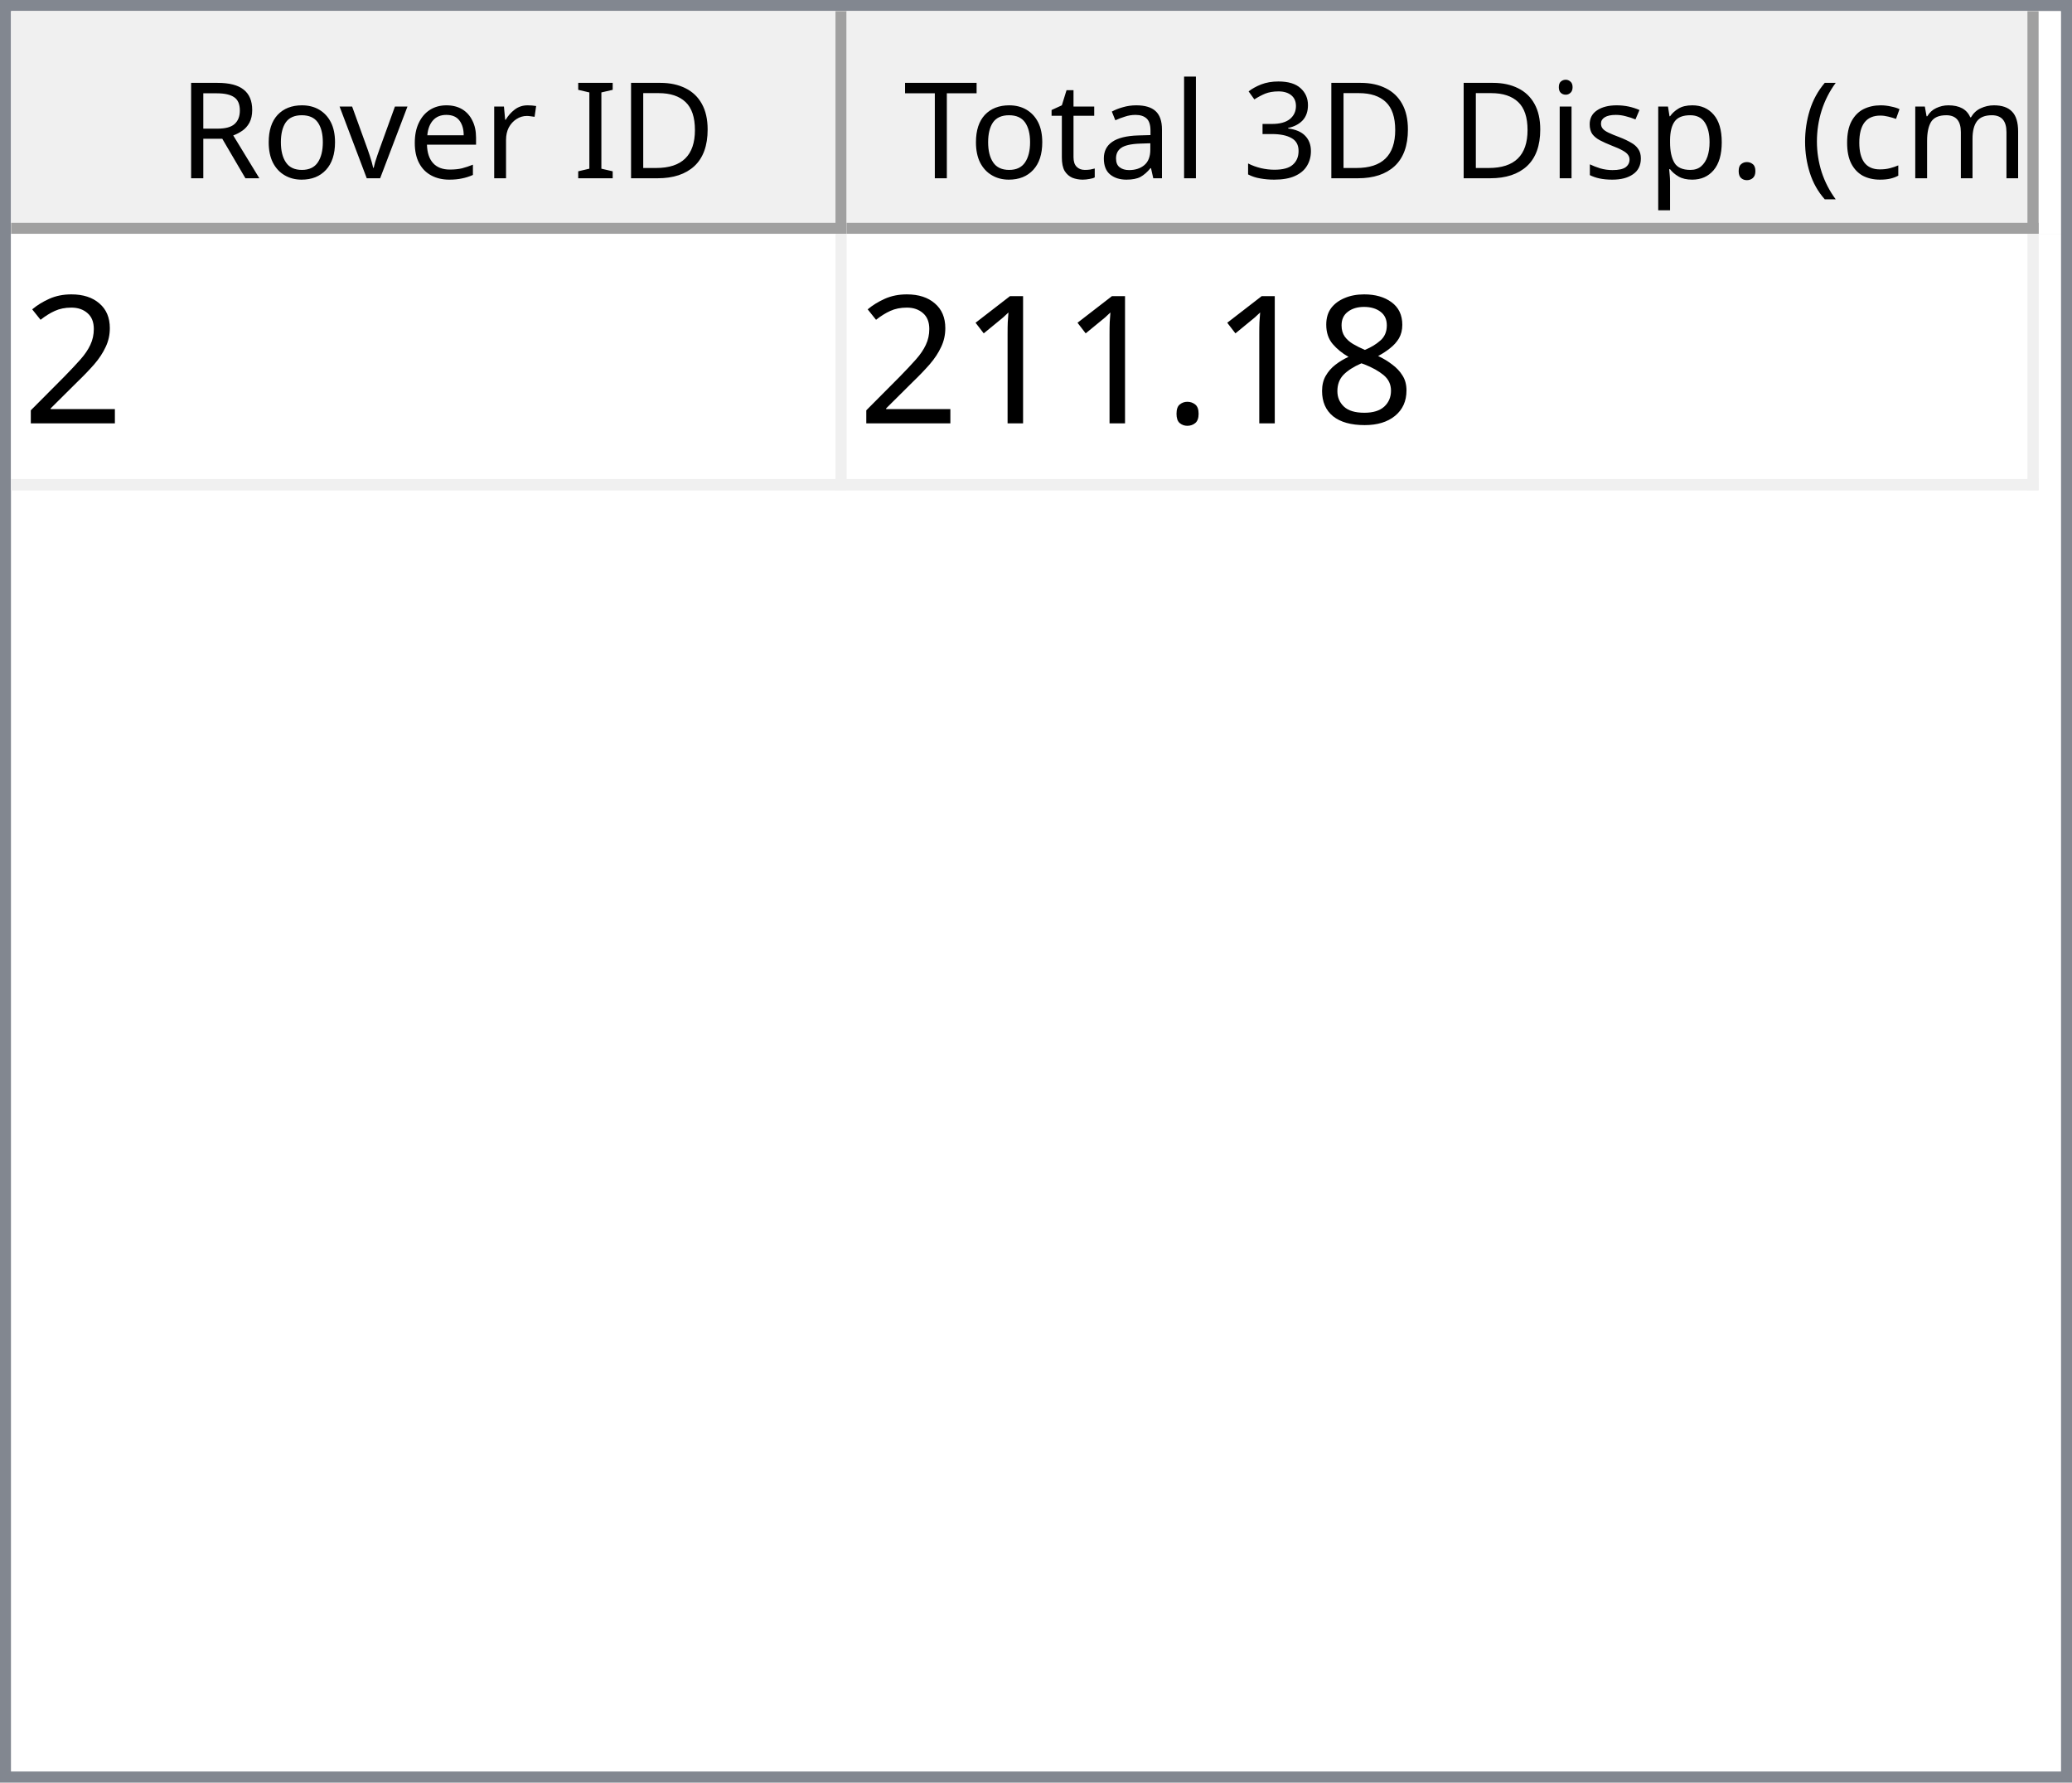
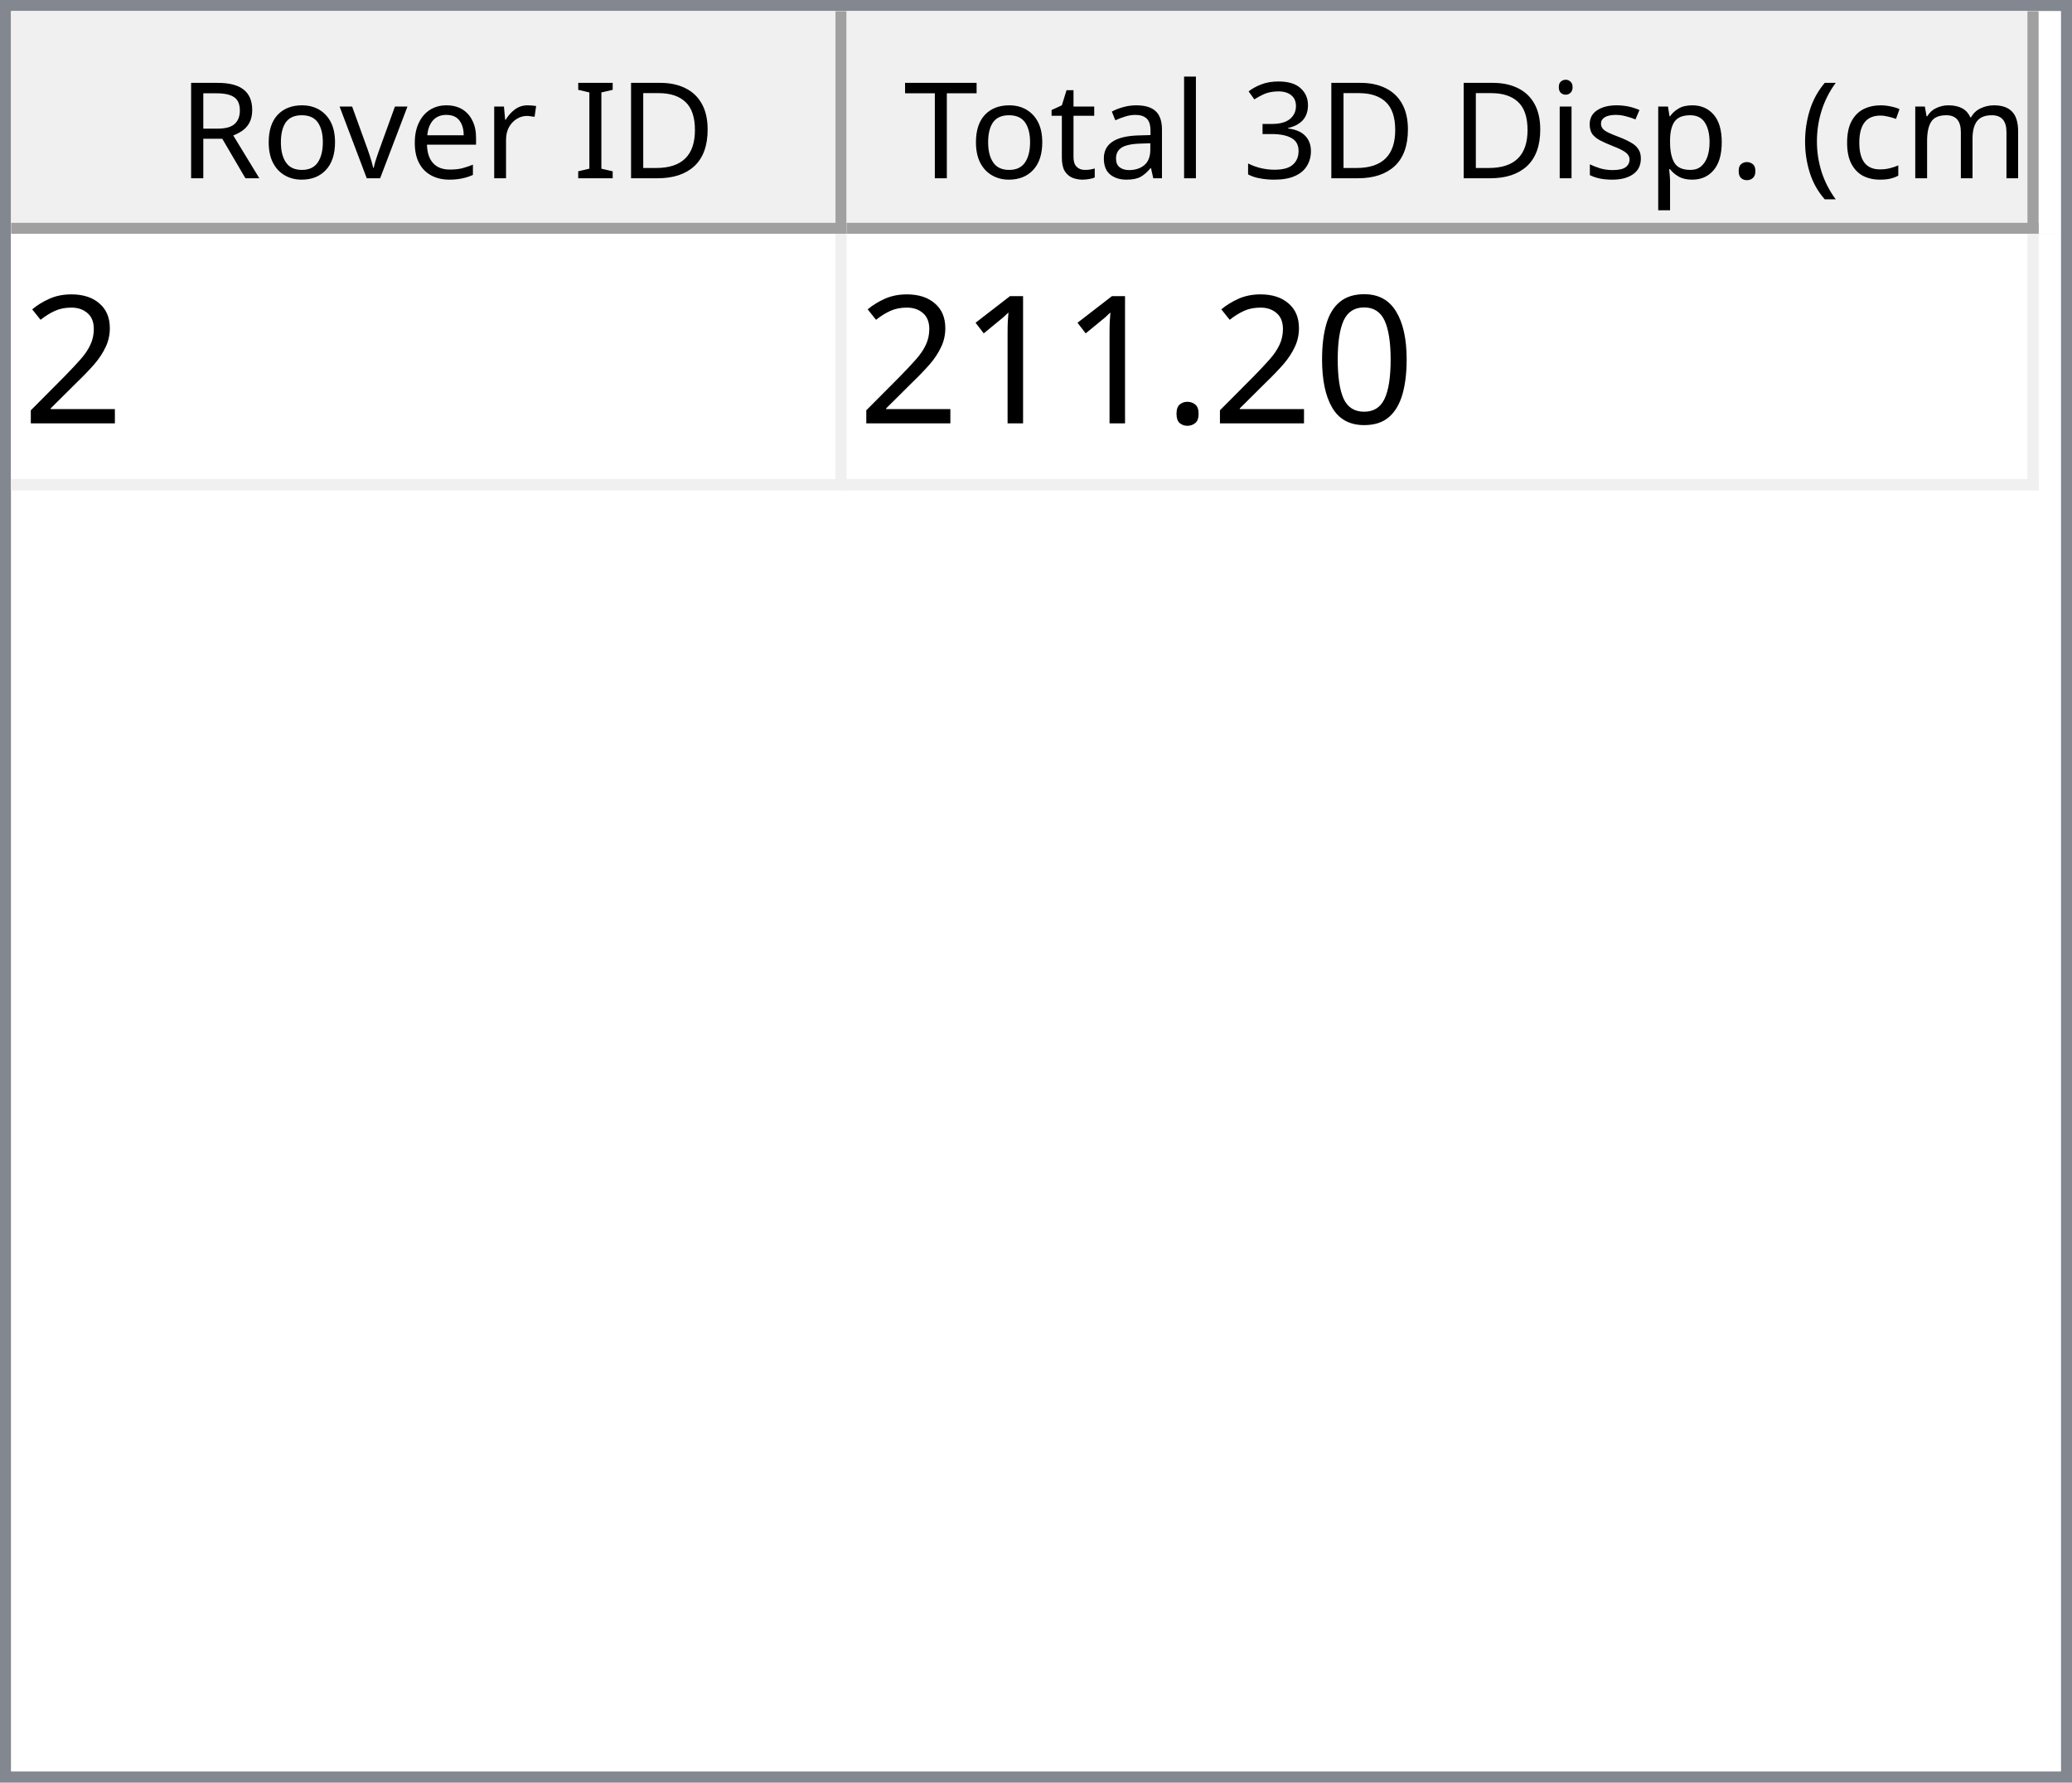
<svg xmlns="http://www.w3.org/2000/svg" style="fill-opacity:1; color-rendering:auto; color-interpolation:auto; text-rendering:auto; stroke:black; stroke-linecap:square; stroke-miterlimit:10; shape-rendering:auto; stroke-opacity:1; fill:black; stroke-dasharray:none; font-weight:normal; stroke-width:1; font-family:'Dialog'; font-style:normal; stroke-linejoin:miter; font-size:12px; stroke-dashoffset:0; image-rendering:auto;" width="186" height="160">
  <defs id="genericDefs" />
  <g>
    <defs id="defs1">
      <clipPath clipPathUnits="userSpaceOnUse" id="clipPath1">
        <path d="M0 0 L186 0 L186 160 L0 160 L0 0 Z" />
      </clipPath>
      <clipPath clipPathUnits="userSpaceOnUse" id="clipPath2">
        <path d="M0 0 L0 160 L186 160 L186 0 Z" />
      </clipPath>
      <clipPath clipPathUnits="userSpaceOnUse" id="clipPath3">
        <path d="M0 0 L0 20 L184 20 L184 0 Z" />
      </clipPath>
      <clipPath clipPathUnits="userSpaceOnUse" id="clipPath4">
        <path d="M0 0 L0 20 L75 20 L75 0 Z" />
      </clipPath>
      <clipPath clipPathUnits="userSpaceOnUse" id="clipPath5">
        <path d="M1 1 L1 19 L74 19 L74 1 Z" />
      </clipPath>
      <clipPath clipPathUnits="userSpaceOnUse" id="clipPath6">
        <path d="M0 0 L0 18 L73 18 L73 0 Z" />
      </clipPath>
      <clipPath clipPathUnits="userSpaceOnUse" id="clipPath7">
        <path d="M-0.5 -0.5 L-0.5 19.5 L74.5 19.5 L74.5 -0.5 Z" />
      </clipPath>
      <clipPath clipPathUnits="userSpaceOnUse" id="clipPath8">
        <path d="M0 0 L0 20 L107 20 L107 0 Z" />
      </clipPath>
      <clipPath clipPathUnits="userSpaceOnUse" id="clipPath9">
        <path d="M1 1 L1 19 L106 19 L106 1 Z" />
      </clipPath>
      <clipPath clipPathUnits="userSpaceOnUse" id="clipPath10">
        <path d="M0 0 L0 18 L105 18 L105 0 Z" />
      </clipPath>
      <clipPath clipPathUnits="userSpaceOnUse" id="clipPath11">
        <path d="M-0.5 -0.5 L-0.5 19.5 L106.5 19.5 L106.5 -0.5 Z" />
      </clipPath>
      <clipPath clipPathUnits="userSpaceOnUse" id="clipPath12">
        <path d="M0 0 L0 138 L184 138 L184 0 Z" />
      </clipPath>
      <clipPath clipPathUnits="userSpaceOnUse" id="clipPath13">
        <path d="M0 0 L0 23 L182 23 L182 0 Z" />
      </clipPath>
      <clipPath clipPathUnits="userSpaceOnUse" id="clipPath14">
        <path d="M-0.5 -0.5 L-0.5 22.5 L181.5 22.5 L181.5 -0.5 Z" />
      </clipPath>
      <clipPath clipPathUnits="userSpaceOnUse" id="clipPath15">
        <path d="M0 0 L0 22 L74 22 L74 0 Z" />
      </clipPath>
      <clipPath clipPathUnits="userSpaceOnUse" id="clipPath16">
        <path d="M0 0 L0 22 L106 22 L106 0 Z" />
      </clipPath>
      <font horiz-adv-x="64.551" id="font1">
        <font-face ascent="107.91" descent="25.098" units-per-em="100" style="font-style:normal; font-family:Segoe UI; font-weight:normal;" />
        <missing-glyph horiz-adv-x="64.551" d="M8.109 0 L8.109 68.266 L56.453 68.266 L56.453 0 L8.109 0 ZM15.328 7.234 L49.219 7.234 L49.219 61.031 L15.328 61.031 L15.328 7.234 Z" />
        <glyph unicode="D" horiz-adv-x="70.117" d="M9.188 0 L9.188 70.016 L28.516 70.016 Q65.531 70.016 65.531 35.891 Q65.531 19.672 55.25 9.836 Q44.969 0 27.734 0 L9.188 0 ZM17.391 62.594 L17.391 7.422 L27.828 7.422 Q41.609 7.422 49.273 14.797 Q56.938 22.172 56.938 35.688 Q56.938 62.594 28.328 62.594 L17.391 62.594 Z" />
        <glyph unicode="I" horiz-adv-x="26.611" d="M17.391 0 L9.188 0 L9.188 70.016 L17.391 70.016 L17.391 0 Z" />
        <glyph unicode=" " horiz-adv-x="27.393" d="" />
        <glyph unicode="r" horiz-adv-x="34.766" d="M34.188 41.891 Q32.078 43.5 28.125 43.5 Q23 43.5 19.555 38.672 Q16.109 33.844 16.109 25.484 L16.109 0 L8.109 0 L8.109 50 L16.109 50 L16.109 39.703 L16.312 39.703 Q18.016 44.969 21.531 47.922 Q25.047 50.875 29.391 50.875 Q32.516 50.875 34.188 50.203 L34.188 41.891 Z" />
        <glyph unicode="e" horiz-adv-x="52.295" d="M48.297 23 L12.984 23 Q13.188 14.656 17.484 10.109 Q21.781 5.562 29.297 5.562 Q37.75 5.562 44.828 11.141 L44.828 3.609 Q38.234 -1.172 27.391 -1.172 Q16.797 -1.172 10.742 5.641 Q4.688 12.453 4.688 24.812 Q4.688 36.469 11.305 43.82 Q17.922 51.172 27.734 51.172 Q37.547 51.172 42.922 44.828 Q48.297 38.484 48.297 27.203 L48.297 23 ZM40.094 29.781 Q40.047 36.719 36.75 40.578 Q33.453 44.438 27.594 44.438 Q21.922 44.438 17.969 40.383 Q14.016 36.328 13.094 29.781 L40.094 29.781 Z" />
        <glyph unicode="v" horiz-adv-x="47.9" d="M47.406 50 L27.484 0 L19.625 0 L0.688 50 L9.469 50 L22.172 13.672 Q23.578 9.672 23.922 6.688 L24.125 6.688 Q24.609 10.453 25.688 13.484 L38.969 50 L47.406 50 Z" />
        <glyph unicode="o" horiz-adv-x="58.594" d="M29 -1.172 Q17.922 -1.172 11.305 5.836 Q4.688 12.844 4.688 24.422 Q4.688 37.016 11.57 44.094 Q18.453 51.172 30.172 51.172 Q41.359 51.172 47.633 44.289 Q53.906 37.406 53.906 25.203 Q53.906 13.234 47.141 6.031 Q40.375 -1.172 29 -1.172 ZM29.594 44.438 Q21.875 44.438 17.383 39.188 Q12.891 33.938 12.891 24.703 Q12.891 15.828 17.43 10.695 Q21.969 5.562 29.594 5.562 Q37.359 5.562 41.531 10.594 Q45.703 15.625 45.703 24.906 Q45.703 34.281 41.531 39.359 Q37.359 44.438 29.594 44.438 Z" />
        <glyph unicode="R" horiz-adv-x="59.814" d="M59.375 0 L49.609 0 L37.891 19.625 Q36.281 22.359 34.766 24.289 Q33.25 26.219 31.664 27.438 Q30.078 28.656 28.25 29.219 Q26.422 29.781 24.125 29.781 L17.391 29.781 L17.391 0 L9.188 0 L9.188 70.016 L30.078 70.016 Q34.672 70.016 38.555 68.867 Q42.438 67.719 45.289 65.375 Q48.141 63.031 49.758 59.547 Q51.375 56.062 51.375 51.375 Q51.375 47.703 50.273 44.656 Q49.172 41.609 47.148 39.211 Q45.125 36.812 42.266 35.133 Q39.406 33.453 35.844 32.516 L35.844 32.328 Q37.594 31.547 38.891 30.547 Q40.188 29.547 41.359 28.18 Q42.531 26.812 43.68 25.078 Q44.828 23.344 46.234 21.047 L59.375 0 ZM17.391 62.594 L17.391 37.203 L28.516 37.203 Q31.594 37.203 34.203 38.133 Q36.812 39.062 38.719 40.797 Q40.625 42.531 41.703 45.047 Q42.781 47.562 42.781 50.688 Q42.781 56.297 39.141 59.445 Q35.5 62.594 28.609 62.594 L17.391 62.594 Z" />
        <glyph unicode=")" horiz-adv-x="30.176" d="M8.297 -15.922 L1.172 -15.922 Q16.406 2.344 16.406 26.812 Q16.406 51.469 1.078 70.016 L8.297 70.016 Q23.531 52.156 23.531 26.703 Q23.531 1.375 8.297 -15.922 Z" />
        <glyph unicode="m" horiz-adv-x="86.133" d="M79.109 0 L71.094 0 L71.094 28.719 Q71.094 37.016 68.531 40.727 Q65.969 44.438 59.906 44.438 Q54.781 44.438 51.195 39.75 Q47.609 35.062 47.609 28.516 L47.609 0 L39.594 0 L39.594 29.688 Q39.594 44.438 28.219 44.438 Q22.953 44.438 19.531 40.016 Q16.109 35.594 16.109 28.516 L16.109 0 L8.109 0 L8.109 50 L16.109 50 L16.109 42.094 L16.312 42.094 Q21.625 51.172 31.844 51.172 Q36.969 51.172 40.773 48.312 Q44.578 45.453 46 40.828 Q51.562 51.172 62.594 51.172 Q79.109 51.172 79.109 30.812 L79.109 0 Z" />
        <glyph unicode="c" horiz-adv-x="46.191" d="M42.188 2.297 Q36.422 -1.172 28.516 -1.172 Q17.828 -1.172 11.258 5.789 Q4.688 12.75 4.688 23.828 Q4.688 36.188 11.766 43.68 Q18.844 51.172 30.672 51.172 Q37.25 51.172 42.281 48.734 L42.281 40.531 Q36.719 44.438 30.375 44.438 Q22.703 44.438 17.797 38.945 Q12.891 33.453 12.891 24.516 Q12.891 15.719 17.508 10.641 Q22.125 5.562 29.891 5.562 Q36.422 5.562 42.188 9.906 L42.188 2.297 Z" />
        <glyph unicode="(" horiz-adv-x="30.176" d="M29.109 -15.922 L21.969 -15.922 Q6.844 1.375 6.844 26.703 Q6.844 52.156 21.969 70.016 L29.203 70.016 Q13.875 51.469 13.875 26.812 Q13.875 2.344 29.109 -15.922 Z" />
        <glyph unicode="." horiz-adv-x="21.68" d="M10.891 -1.078 Q8.641 -1.078 7.055 0.539 Q5.469 2.156 5.469 4.391 Q5.469 6.641 7.055 8.273 Q8.641 9.906 10.891 9.906 Q13.188 9.906 14.797 8.273 Q16.406 6.641 16.406 4.391 Q16.406 2.156 14.797 0.539 Q13.188 -1.078 10.891 -1.078 Z" />
        <glyph unicode="p" horiz-adv-x="58.789" d="M16.312 7.234 L16.109 7.234 L16.109 -23 L8.109 -23 L8.109 50 L16.109 50 L16.109 41.219 L16.312 41.219 Q22.219 51.172 33.594 51.172 Q43.266 51.172 48.688 44.461 Q54.109 37.75 54.109 26.469 Q54.109 13.922 48 6.375 Q41.891 -1.172 31.297 -1.172 Q21.578 -1.172 16.312 7.234 ZM16.109 27.391 L16.109 20.406 Q16.109 14.203 20.141 9.883 Q24.172 5.562 30.375 5.562 Q37.641 5.562 41.773 11.133 Q45.906 16.703 45.906 26.609 Q45.906 34.969 42.047 39.703 Q38.188 44.438 31.594 44.438 Q24.609 44.438 20.359 39.578 Q16.109 34.719 16.109 27.391 Z" />
        <glyph unicode="s" horiz-adv-x="42.432" d="M5.078 1.812 L5.078 10.406 Q11.625 5.562 19.484 5.562 Q30.031 5.562 30.031 12.594 Q30.031 14.594 29.125 15.992 Q28.219 17.391 26.68 18.461 Q25.141 19.531 23.07 20.383 Q21 21.234 18.609 22.172 Q15.281 23.484 12.766 24.828 Q10.25 26.172 8.57 27.859 Q6.891 29.547 6.031 31.695 Q5.172 33.844 5.172 36.719 Q5.172 40.234 6.789 42.945 Q8.406 45.656 11.086 47.484 Q13.766 49.312 17.211 50.242 Q20.656 51.172 24.312 51.172 Q30.812 51.172 35.938 48.922 L35.938 40.828 Q30.422 44.438 23.25 44.438 Q21 44.438 19.195 43.922 Q17.391 43.406 16.094 42.477 Q14.797 41.547 14.086 40.258 Q13.375 38.969 13.375 37.406 Q13.375 35.453 14.086 34.133 Q14.797 32.812 16.164 31.789 Q17.531 30.766 19.484 29.938 Q21.438 29.109 23.922 28.125 Q27.25 26.859 29.883 25.516 Q32.516 24.172 34.375 22.484 Q36.234 20.797 37.234 18.602 Q38.234 16.406 38.234 13.375 Q38.234 9.672 36.602 6.938 Q34.969 4.203 32.234 2.398 Q29.5 0.594 25.93 -0.289 Q22.359 -1.172 18.453 -1.172 Q10.75 -1.172 5.078 1.812 Z" />
        <glyph unicode="i" horiz-adv-x="24.219" d="M12.203 62.703 Q10.062 62.703 8.547 64.164 Q7.031 65.625 7.031 67.875 Q7.031 70.125 8.547 71.609 Q10.062 73.094 12.203 73.094 Q14.406 73.094 15.945 71.609 Q17.484 70.125 17.484 67.875 Q17.484 65.719 15.945 64.211 Q14.406 62.703 12.203 62.703 ZM16.109 0 L8.109 0 L8.109 50 L16.109 50 L16.109 0 Z" />
        <glyph unicode="3" horiz-adv-x="53.906" d="M46.531 19.828 Q46.531 15.094 44.75 11.211 Q42.969 7.328 39.719 4.57 Q36.469 1.812 31.93 0.297 Q27.391 -1.219 21.922 -1.219 Q11.922 -1.219 6 2.594 L6 11.188 Q13.094 5.609 22.219 5.609 Q25.875 5.609 28.828 6.539 Q31.781 7.469 33.906 9.227 Q36.031 10.984 37.18 13.477 Q38.328 15.969 38.328 19.094 Q38.328 32.812 18.797 32.812 L12.984 32.812 L12.984 39.594 L18.5 39.594 Q35.797 39.594 35.797 52.484 Q35.797 64.406 22.609 64.406 Q15.188 64.406 8.688 59.422 L8.688 67.188 Q15.375 71.188 24.609 71.188 Q29 71.188 32.57 69.969 Q36.141 68.75 38.68 66.555 Q41.219 64.359 42.609 61.281 Q44 58.203 44 54.5 Q44 40.672 30.031 36.719 L30.031 36.531 Q33.594 36.141 36.625 34.797 Q39.656 33.453 41.852 31.305 Q44.047 29.156 45.289 26.25 Q46.531 23.344 46.531 19.828 Z" />
        <glyph unicode="l" horiz-adv-x="24.219" d="M16.109 0 L8.109 0 L8.109 74.031 L16.109 74.031 L16.109 0 Z" />
        <glyph unicode="a" horiz-adv-x="50.879" d="M43.891 0 L35.891 0 L35.891 7.812 L35.688 7.812 Q30.469 -1.172 20.312 -1.172 Q12.844 -1.172 8.617 2.781 Q4.391 6.734 4.391 13.281 Q4.391 27.297 20.906 29.594 L35.891 31.688 Q35.891 44.438 25.594 44.438 Q16.547 44.438 9.281 38.281 L9.281 46.484 Q16.656 51.172 26.266 51.172 Q43.891 51.172 43.891 32.516 L43.891 0 ZM35.891 25.297 L23.828 23.641 Q18.266 22.859 15.43 20.875 Q12.594 18.891 12.594 13.875 Q12.594 10.203 15.211 7.883 Q17.828 5.562 22.172 5.562 Q28.125 5.562 32.008 9.742 Q35.891 13.922 35.891 20.312 L35.891 25.297 Z" />
        <glyph unicode="t" horiz-adv-x="33.887" d="M31.297 0.484 Q28.469 -1.078 23.828 -1.078 Q10.688 -1.078 10.688 13.578 L10.688 43.172 L2.094 43.172 L2.094 50 L10.688 50 L10.688 62.203 L18.703 64.797 L18.703 50 L31.297 50 L31.297 43.172 L18.703 43.172 L18.703 14.984 Q18.703 9.969 20.414 7.82 Q22.125 5.672 26.078 5.672 Q29.109 5.672 31.297 7.328 L31.297 0.484 Z" />
        <glyph unicode="T" horiz-adv-x="52.393" d="M50.594 62.594 L30.375 62.594 L30.375 0 L22.172 0 L22.172 62.594 L2 62.594 L2 70.016 L50.594 70.016 L50.594 62.594 Z" />
      </font>
      <font horiz-adv-x="75.0" id="font2">
        <font-face ascent="100.537" descent="21.973" units-per-em="100" style="font-style:normal; font-family:sans-serif; font-weight:normal;" />
        <missing-glyph horiz-adv-x="75.0" d="M12.5 0 L12.5 62.5 L62.5 62.5 L62.5 0 L12.5 0 ZM14.062 1.562 L60.938 1.562 L60.938 60.938 L14.062 60.938 L14.062 1.562 Z" />
        <glyph unicode="2" horiz-adv-x="55.615" d="M50.344 8.453 L50.344 0 L3.031 0 Q2.938 3.172 4.047 6.109 Q5.859 10.938 9.836 15.625 Q13.812 20.312 21.344 26.469 Q33.016 36.031 37.117 41.625 Q41.219 47.219 41.219 52.203 Q41.219 57.422 37.477 61.008 Q33.734 64.594 27.734 64.594 Q21.391 64.594 17.578 60.789 Q13.766 56.984 13.719 50.25 L4.688 51.172 Q5.609 61.281 11.664 66.578 Q17.719 71.875 27.938 71.875 Q38.234 71.875 44.242 66.164 Q50.25 60.453 50.25 52 Q50.25 47.703 48.492 43.555 Q46.734 39.406 42.656 34.812 Q38.578 30.219 29.109 22.219 Q21.188 15.578 18.945 13.211 Q16.703 10.844 15.234 8.453 L50.344 8.453 Z" />
-         <glyph unicode="8" horiz-adv-x="55.615" d="M17.672 38.812 Q12.203 40.828 9.57 44.539 Q6.938 48.25 6.938 53.422 Q6.938 61.234 12.555 66.555 Q18.172 71.875 27.484 71.875 Q36.859 71.875 42.578 66.43 Q48.297 60.984 48.297 53.172 Q48.297 48.188 45.68 44.508 Q43.062 40.828 37.75 38.812 Q44.344 36.672 47.781 31.883 Q51.219 27.094 51.219 20.453 Q51.219 11.281 44.727 5.031 Q38.234 -1.219 27.641 -1.219 Q17.047 -1.219 10.547 5.055 Q4.047 11.328 4.047 20.703 Q4.047 27.688 7.594 32.398 Q11.141 37.109 17.672 38.812 ZM15.922 53.719 Q15.922 48.641 19.195 45.414 Q22.469 42.188 27.688 42.188 Q32.766 42.188 36.016 45.383 Q39.266 48.578 39.266 53.219 Q39.266 58.062 35.914 61.359 Q32.562 64.656 27.594 64.656 Q22.562 64.656 19.242 61.43 Q15.922 58.203 15.922 53.719 ZM13.094 20.656 Q13.094 16.891 14.875 13.375 Q16.656 9.859 20.172 7.93 Q23.688 6 27.734 6 Q34.031 6 38.133 10.055 Q42.234 14.109 42.234 20.359 Q42.234 26.703 38.016 30.859 Q33.797 35.016 27.438 35.016 Q21.234 35.016 17.164 30.914 Q13.094 26.812 13.094 20.656 Z" />
+         <glyph unicode="0" horiz-adv-x="55.615" d="M4.156 35.297 Q4.156 48 6.766 55.742 Q9.375 63.484 14.523 67.68 Q19.672 71.875 27.484 71.875 Q33.25 71.875 37.594 69.555 Q41.938 67.234 44.773 62.867 Q47.609 58.5 49.219 52.227 Q50.828 45.953 50.828 35.297 Q50.828 22.703 48.242 14.969 Q45.656 7.234 40.508 3.008 Q35.359 -1.219 27.484 -1.219 Q17.141 -1.219 11.234 6.203 Q4.156 15.141 4.156 35.297 ZM13.188 35.297 Q13.188 17.672 17.312 11.836 Q21.438 6 27.484 6 Q33.547 6 37.672 11.859 Q41.797 17.719 41.797 35.297 Q41.797 52.984 37.672 58.789 Q33.547 64.594 27.391 64.594 Q21.344 64.594 17.719 59.469 Q13.188 52.938 13.188 35.297 Z" />
        <glyph unicode="." horiz-adv-x="27.783" d="M9.078 0 L9.078 10.016 L19.094 10.016 L19.094 0 L9.078 0 Z" />
        <glyph unicode="1" horiz-adv-x="55.615" d="M37.25 0 L28.469 0 L28.469 56 Q25.297 52.984 20.141 49.953 Q14.984 46.922 10.891 45.406 L10.891 53.906 Q18.266 57.375 23.781 62.305 Q29.297 67.234 31.594 71.875 L37.25 71.875 L37.25 0 Z" />
      </font>
    </defs>
    <g style="fill:white; stroke:white;">
      <rect x="0" y="0" width="186" style="clip-path:url(#clipPath1); stroke:none;" height="160" />
    </g>
    <g style="fill:white; text-rendering:optimizeSpeed; color-rendering:optimizeSpeed; image-rendering:optimizeSpeed; shape-rendering:crispEdges; stroke:white; color-interpolation:sRGB;">
      <rect x="0" width="186" height="160" y="0" style="stroke:none;" />
      <path style="stroke:none;" d="M0 160 L186 160 L186 0 L0 0 Z" />
    </g>
    <g style="fill:rgb(240,240,240); font-family:'Segoe UI'; stroke:rgb(240,240,240);">
      <rect x="0" y="0" width="186" style="clip-path:url(#clipPath2); stroke:none;" height="160" />
    </g>
    <g style="fill:rgb(130,135,144); font-family:'Segoe UI'; stroke:rgb(130,135,144);">
      <path d="M0 0 L186 0 L186 160 L0 160 L0 0 ZM1 1 L185 1 L185 159 L1 159 L1 1 Z" style="fill-rule:evenodd; clip-path:url(#clipPath2); stroke:none;" />
    </g>
    <g style="fill:white; font-family:'Segoe UI'; stroke:white;" transform="translate(1,1)">
      <rect x="0" y="0" width="184" style="clip-path:url(#clipPath3); stroke:none;" height="20" />
    </g>
    <g style="fill:rgb(240,240,240); font-family:'Segoe UI'; stroke:rgb(240,240,240);" transform="translate(1,1)">
      <rect x="0" y="0" width="75" style="clip-path:url(#clipPath4); stroke:none;" height="20" />
    </g>
    <g style="font-family:'Segoe UI';" transform="translate(2,2)">
      <text x="14" xml:space="preserve" y="14" style="clip-path:url(#clipPath6); stroke:none;">Rover ID</text>
    </g>
    <g style="fill:rgb(160,160,160); font-family:'Segoe UI'; stroke:rgb(160,160,160); stroke-linejoin:bevel;" transform="translate(1.5,1.5)">
      <line x1="74" x2="74" y1="0" style="fill:none; clip-path:url(#clipPath7);" y2="19" />
    </g>
    <g style="fill:rgb(160,160,160); font-family:'Segoe UI'; stroke:rgb(160,160,160); stroke-linejoin:bevel;" transform="matrix(1,0,0,1,1,1) translate(0.5,0.5)">
      <line x1="0" x2="74" y1="19" style="fill:none; clip-path:url(#clipPath7);" y2="19" />
    </g>
    <g style="fill:rgb(240,240,240); font-family:'Segoe UI'; stroke:rgb(240,240,240);" transform="translate(76,1)">
      <rect x="0" y="0" width="107" style="clip-path:url(#clipPath8); stroke:none;" height="20" />
    </g>
    <g style="font-family:'Segoe UI';" transform="translate(77,2)">
      <text x="1" xml:space="preserve" y="14" style="clip-path:url(#clipPath10); stroke:none;"> Total 3D Disp. (cm)</text>
    </g>
    <g style="fill:rgb(160,160,160); font-family:'Segoe UI'; stroke:rgb(160,160,160); stroke-linejoin:bevel;" transform="translate(76.5,1.5)">
      <line x1="106" x2="106" y1="0" style="fill:none; clip-path:url(#clipPath11);" y2="19" />
    </g>
    <g style="fill:rgb(160,160,160); font-family:'Segoe UI'; stroke:rgb(160,160,160); stroke-linejoin:bevel;" transform="matrix(1,0,0,1,76,1) translate(0.5,0.5)">
      <line x1="0" x2="106" y1="19" style="fill:none; clip-path:url(#clipPath11);" y2="19" />
    </g>
    <g style="fill:white; font-family:'Segoe UI'; stroke:white;" transform="translate(1,21)">
      <rect x="0" y="0" width="184" style="clip-path:url(#clipPath12); stroke:none;" height="138" />
    </g>
    <g style="fill:rgb(240,240,240); font-size:16px; font-family:sans-serif; stroke:rgb(240,240,240);" transform="translate(1,21)">
      <rect x="0" y="0" width="182" style="clip-path:url(#clipPath13); stroke:none;" height="23" />
      <line transform="translate(0.5,0.5)" x1="0" x2="181" y1="22" style="clip-path:url(#clipPath14); fill:none; stroke-linejoin:bevel;" y2="22" />
    </g>
    <g transform="matrix(1,0,0,1,1,21) translate(0.5,0.5)" style="fill:rgb(240,240,240); font-size:16px; font-family:sans-serif; stroke:rgb(240,240,240); stroke-linejoin:bevel;">
      <line x1="74" x2="74" y1="0" style="fill:none; clip-path:url(#clipPath14);" y2="22" />
    </g>
    <g transform="matrix(1,0,0,1,1,21) translate(0.5,0.5)" style="fill:rgb(240,240,240); font-size:16px; font-family:sans-serif; stroke:rgb(240,240,240); stroke-linejoin:bevel;">
      <line x1="181" x2="181" y1="0" style="fill:none; clip-path:url(#clipPath14);" y2="22" />
    </g>
    <g style="fill:white; font-size:16px; font-family:sans-serif; stroke:white;" transform="matrix(1,0,0,1,1,21)">
      <rect x="0" y="0" width="74" style="clip-path:url(#clipPath15); stroke:none;" height="22" />
      <text x="1" y="17" style="fill:black; clip-path:url(#clipPath15); stroke:none;" xml:space="preserve">2</text>
    </g>
    <g style="fill:white; font-size:16px; font-family:sans-serif; stroke:white;" transform="matrix(1,0,0,1,1,21) translate(75,0)">
      <rect x="0" y="0" width="106" style="clip-path:url(#clipPath16); stroke:none;" height="22" />
-       <text x="1" y="17" style="fill:black; clip-path:url(#clipPath16); stroke:none;" xml:space="preserve">211.18</text>
+       <text x="1" y="17" style="fill:black; clip-path:url(#clipPath16); stroke:none;" xml:space="preserve">211.20</text>
    </g>
  </g>
</svg>
